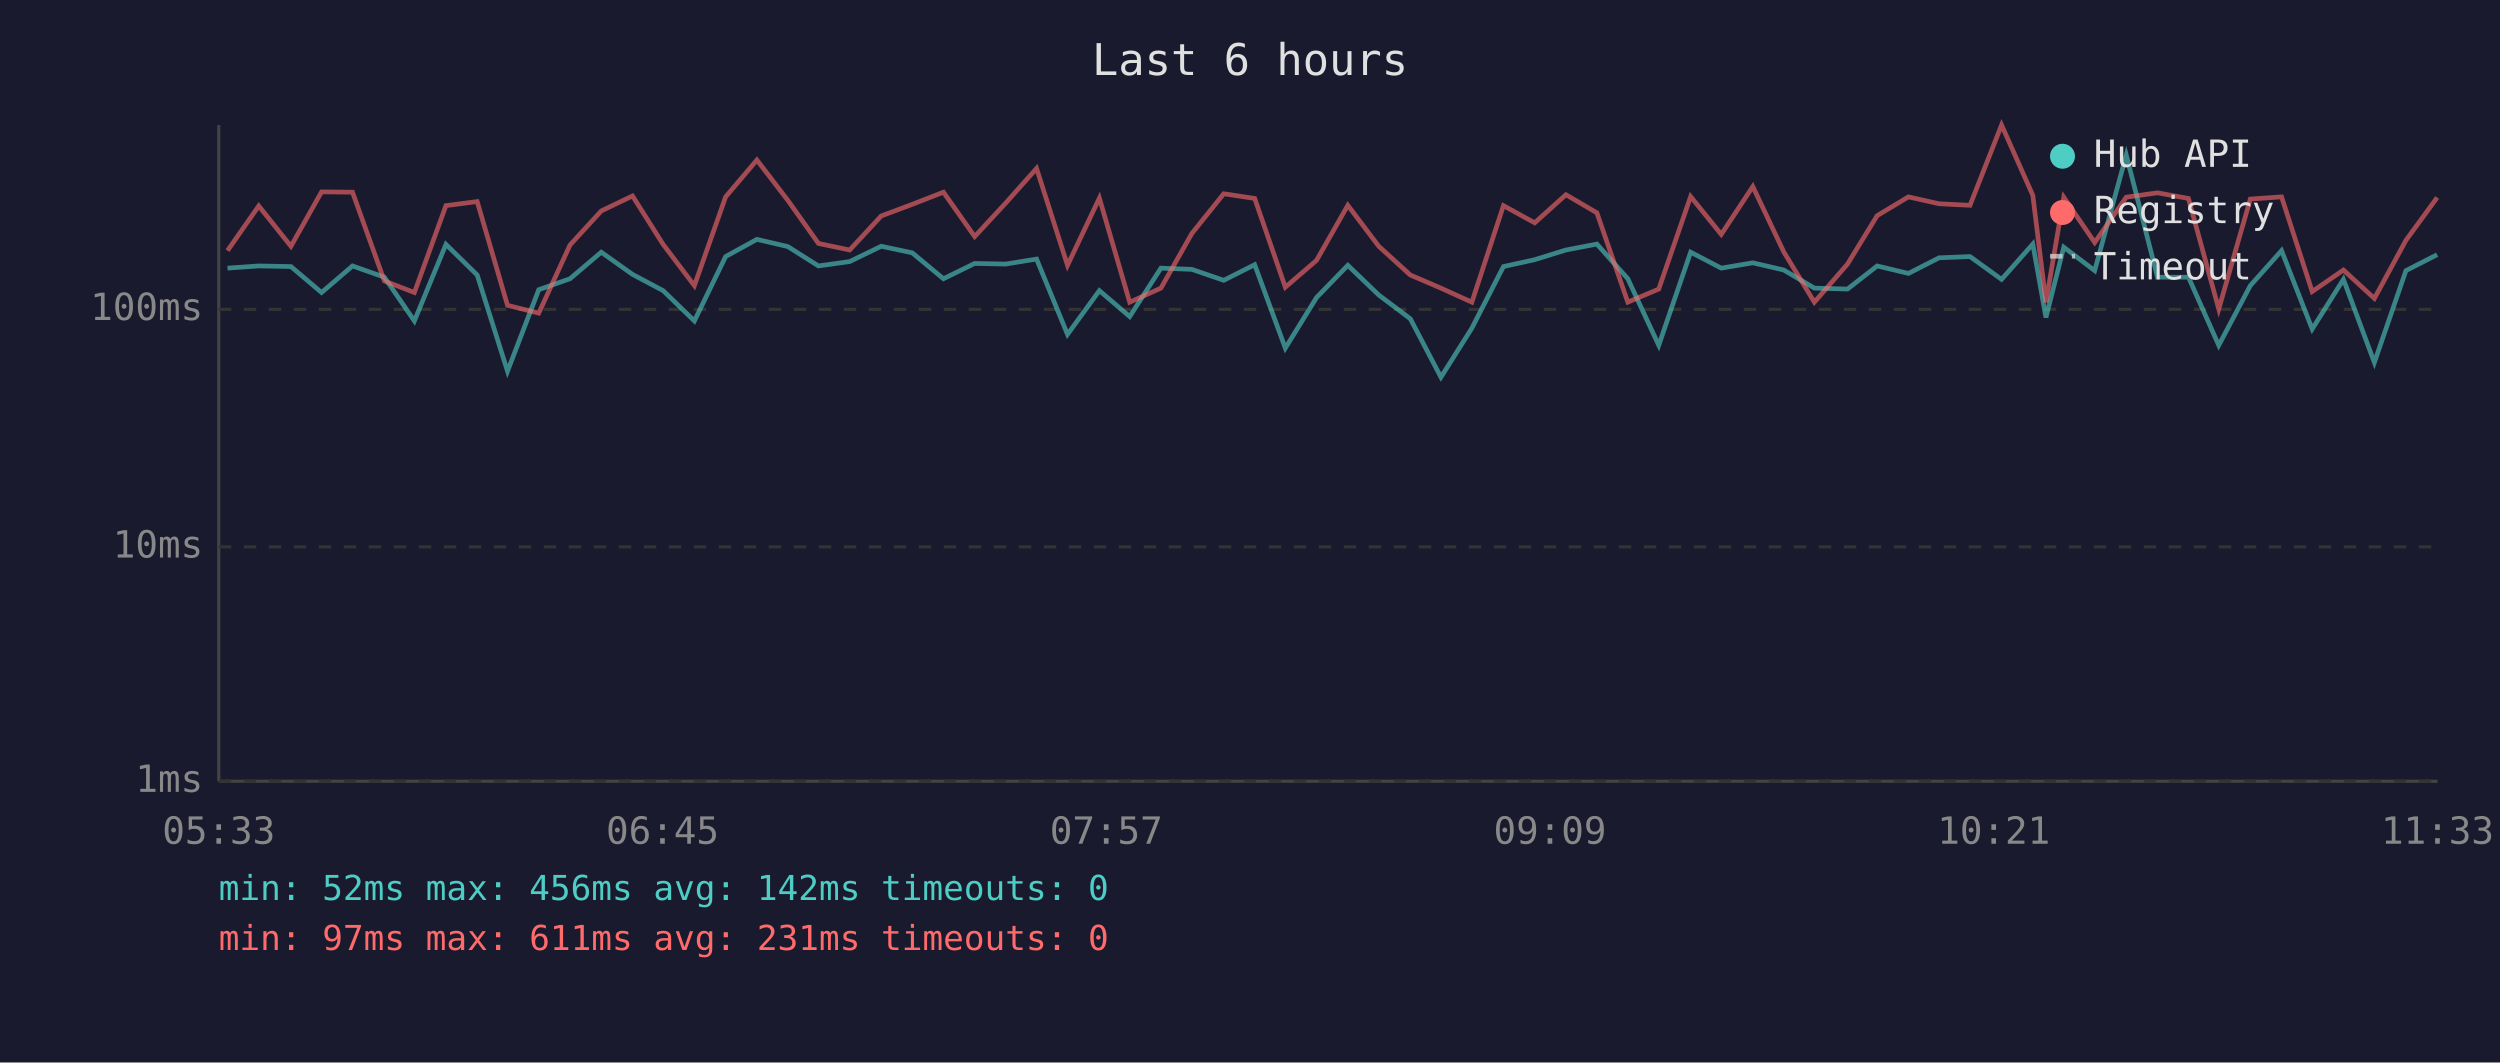
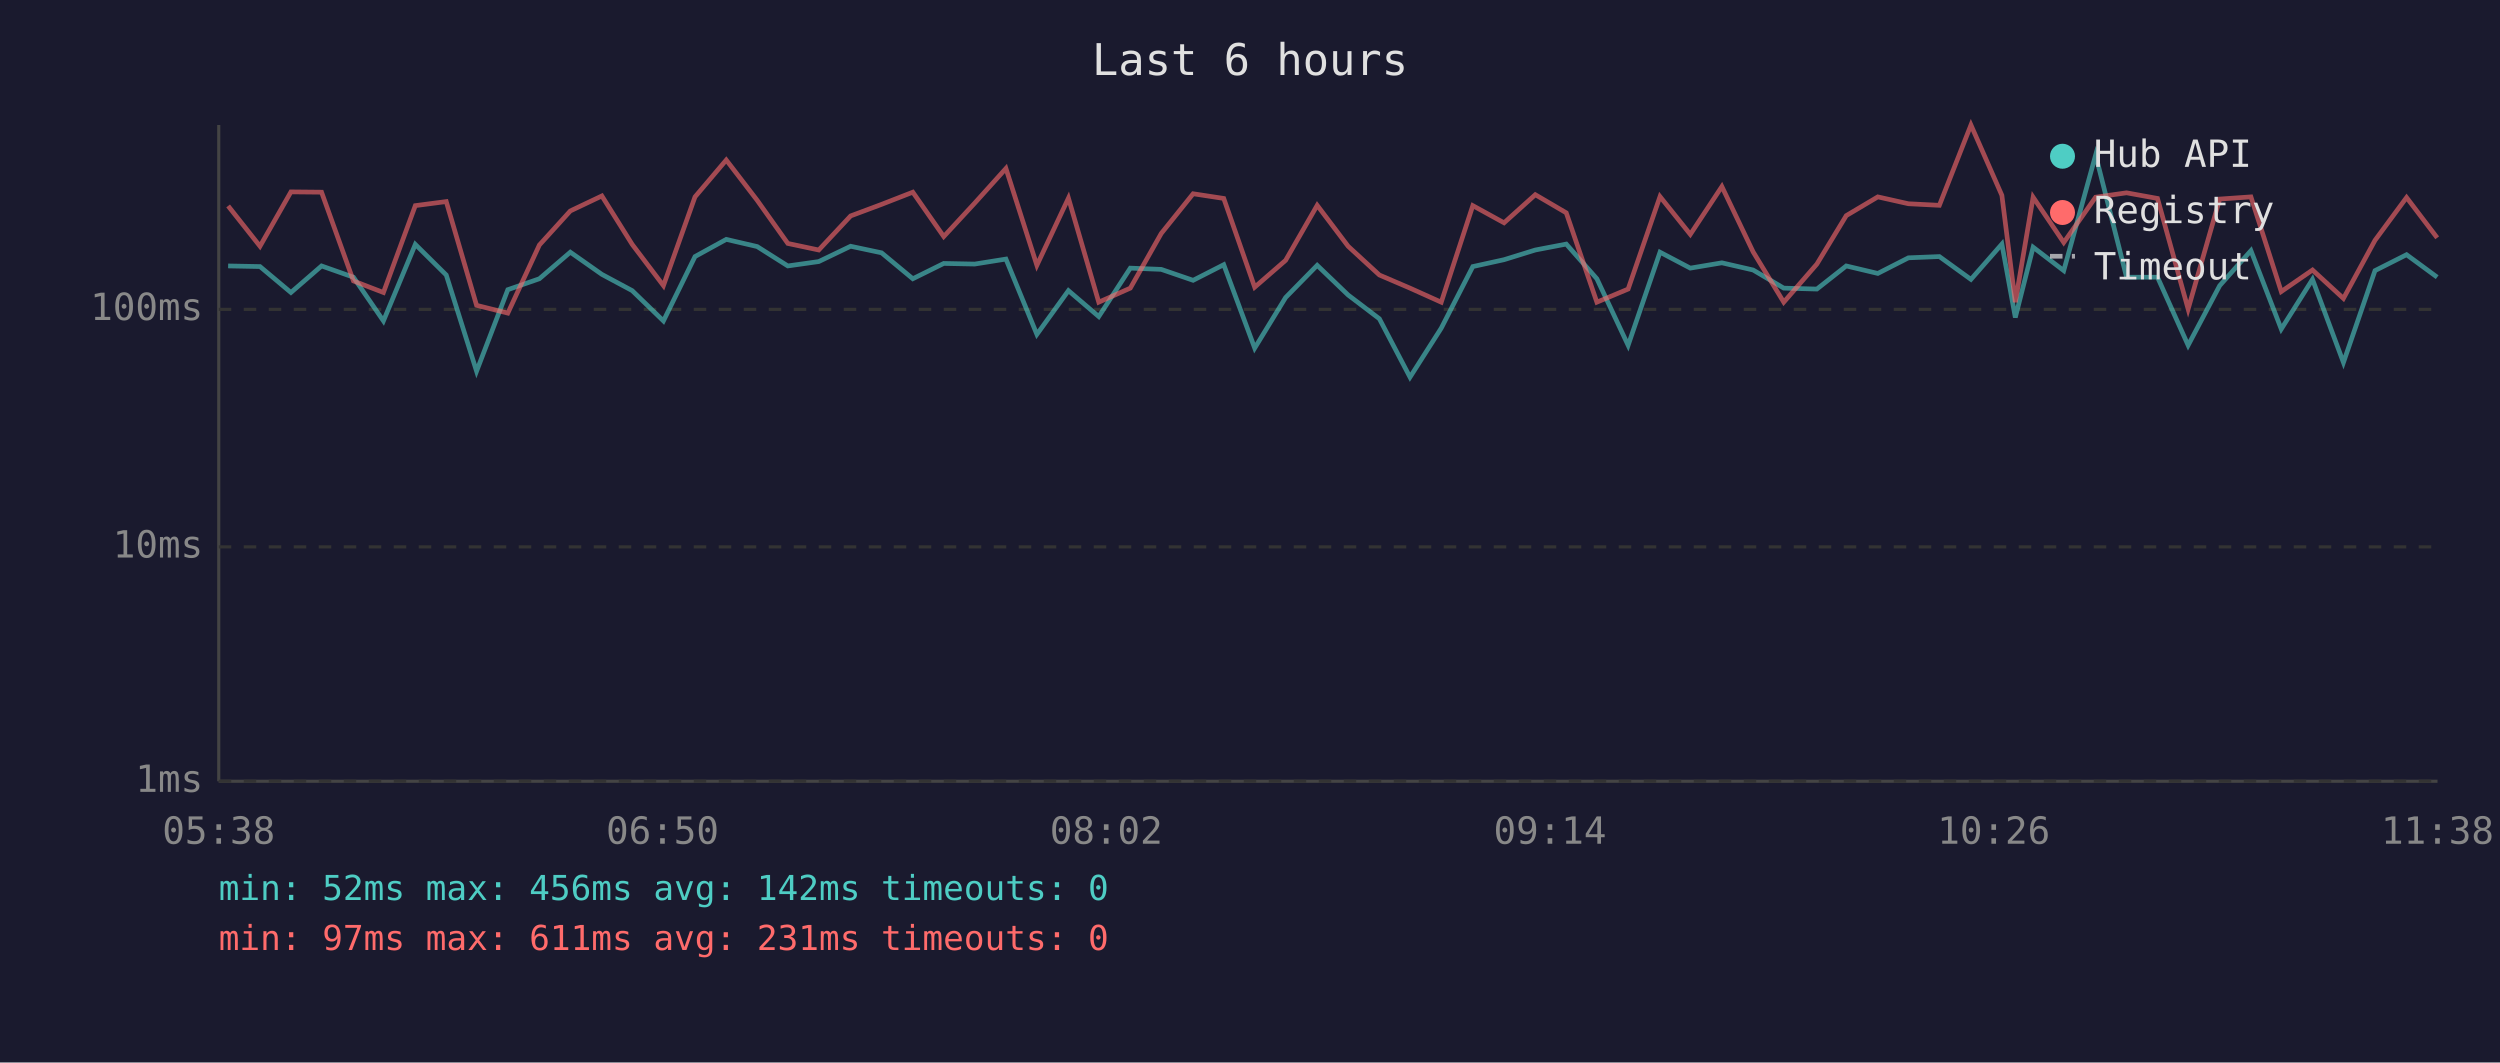
<svg xmlns="http://www.w3.org/2000/svg" viewBox="0 0 800 340" font-family="monospace" font-size="12">
  <rect width="800" height="340" fill="#1a1a2e" />
  <text x="400" y="24" fill="#e0e0e0" font-size="14" text-anchor="middle">Last 6 hours</text>
  <line x1="70" y1="40" x2="70" y2="250" stroke="#444" stroke-width="1" />
  <line x1="70" y1="250" x2="780" y2="250" stroke="#444" stroke-width="1" />
  <line x1="70" y1="250" x2="780" y2="250" stroke="#333" stroke-width="1" stroke-dasharray="4" />
  <text x="65" y="250" fill="#888" text-anchor="end" dominant-baseline="middle">1ms</text>
  <line x1="70" y1="175" x2="780" y2="175" stroke="#333" stroke-width="1" stroke-dasharray="4" />
  <text x="65" y="175" fill="#888" text-anchor="end" dominant-baseline="middle">10ms</text>
  <line x1="70" y1="99" x2="780" y2="99" stroke="#333" stroke-width="1" stroke-dasharray="4" />
  <text x="65" y="99" fill="#888" text-anchor="end" dominant-baseline="middle">100ms</text>
-   <text x="70" y="270" fill="#888" text-anchor="middle">05:33</text>
-   <text x="212" y="270" fill="#888" text-anchor="middle">06:45</text>
-   <text x="354" y="270" fill="#888" text-anchor="middle">07:57</text>
-   <text x="496" y="270" fill="#888" text-anchor="middle">09:09</text>
-   <text x="638" y="270" fill="#888" text-anchor="middle">10:21</text>
-   <text x="780" y="270" fill="#888" text-anchor="middle">11:33</text>
-   <polyline points="72.8,85.8 82.8,85.1 93.1,85.3 102.9,93.6 112.8,85.1 123.0,88.7 132.6,102.7 142.7,78.2 152.7,88.0 162.4,118.8 172.4,92.7 182.4,89.2 192.4,80.7 202.4,87.8 212.2,93.0 222.2,102.7 232.2,82.1 242.2,76.6 252.1,78.9 261.9,85.1 271.9,83.7 282.0,78.8 291.9,80.9 301.9,89.2 311.9,84.3 321.8,84.5 331.7,82.9 341.6,107.0 351.8,93.0 361.5,101.3 371.5,85.8 381.4,86.2 391.6,89.7 401.5,84.7 411.3,111.4 421.3,95.2 431.3,84.9 441.2,94.4 451.3,102.0 461.1,120.7 471.0,105.0 481.1,85.3 491.1,83.1 501.1,80.0 511.0,78.1 520.9,89.2 530.8,110.5 541.0,80.7 550.8,85.8 560.9,84.1 570.8,86.4 580.6,92.2 591.2,92.5 600.7,85.1 610.7,87.5 620.5,82.5 630.4,82.1 640.5,89.4 650.5,78.1 654.7,101.6 660.4,79.1 670.3,86.6 680.4,49.6 690.4,88.7 700.3,88.7 710.0,110.5 720.1,91.4 730.1,80.2 739.9,105.3 749.9,89.4 759.8,116.0 769.9,86.6 779.9,81.5" fill="none" stroke="#4ecdc4" stroke-width="1.5" opacity="0.6" />
-   <polyline points="72.8,80.2 82.8,65.9 93.1,78.8 102.9,61.4 112.8,61.5 123.0,89.9 132.6,93.6 142.7,65.8 152.7,64.5 162.4,97.7 172.4,100.2 182.4,78.4 192.4,67.5 202.4,62.7 212.2,78.2 222.2,91.4 232.2,63.0 242.2,51.2 252.1,64.1 261.9,77.9 271.9,80.0 282.0,69.1 291.9,65.4 301.9,61.5 311.9,75.7 321.8,65.0 331.7,53.9 341.6,84.9 351.8,63.4 361.5,96.7 371.5,92.2 381.4,74.7 391.6,62.0 401.5,63.5 411.3,91.9 421.3,83.3 431.3,65.7 441.2,78.8 451.3,88.0 461.1,92.2 471.0,96.7 481.1,65.8 491.1,71.3 501.1,62.3 511.0,68.1 520.9,96.7 530.8,92.5 541.0,62.9 550.8,75.0 560.9,59.7 570.8,80.6 580.6,96.7 591.2,84.5 600.7,69.0 610.7,63.0 620.5,65.2 630.4,65.7 640.5,40.0 650.5,62.5 654.7,96.7 660.4,63.1 670.3,77.6 680.4,63.1 690.4,61.7 700.3,63.5 710.0,98.9 720.1,63.7 730.1,63.0 739.9,93.3 749.9,86.4 759.8,95.5 769.9,76.9 779.9,63.2" fill="none" stroke="#ff6b6b" stroke-width="1.5" opacity="0.6" />
+   <text x="70" y="270" fill="#888" text-anchor="middle">05:38</text>
+   <text x="212" y="270" fill="#888" text-anchor="middle">06:50</text>
+   <text x="354" y="270" fill="#888" text-anchor="middle">08:02</text>
+   <text x="496" y="270" fill="#888" text-anchor="middle">09:14</text>
+   <text x="638" y="270" fill="#888" text-anchor="middle">10:26</text>
+   <text x="780" y="270" fill="#888" text-anchor="middle">11:38</text>
+   <polyline points="73.0,85.1 83.2,85.3 93.1,93.6 102.9,85.1 113.1,88.7 122.7,102.7 132.9,78.2 142.8,88.0 152.5,118.8 162.5,92.7 172.6,89.2 182.5,80.7 192.6,87.8 202.3,93.0 212.3,102.7 222.4,82.1 232.4,76.6 242.3,78.9 252.1,85.1 262.0,83.7 272.2,78.8 282.1,80.9 292.1,89.2 302.0,84.3 311.9,84.5 321.9,82.9 331.8,107.0 341.9,93.0 351.6,101.3 361.7,85.8 371.6,86.2 381.8,89.7 391.6,84.7 401.5,111.4 411.4,95.2 421.5,84.9 431.4,94.4 441.4,102.0 451.2,120.7 461.2,105.0 471.3,85.3 481.3,83.1 491.3,80.0 501.2,78.1 511.0,89.2 521.0,110.5 531.2,80.7 540.9,85.8 551.0,84.1 561.0,86.4 570.8,92.2 581.4,92.5 590.8,85.1 600.9,87.5 610.7,82.5 620.6,82.1 630.7,89.4 640.6,78.1 644.9,101.6 650.6,79.1 660.4,86.6 670.6,49.6 680.5,88.7 690.4,88.7 700.2,110.5 710.3,91.4 720.3,80.2 730.0,105.3 740.0,89.4 749.9,116.0 760.0,86.6 770.1,81.5 779.9,88.7" fill="none" stroke="#4ecdc4" stroke-width="1.5" opacity="0.6" />
+   <polyline points="73.0,65.9 83.2,78.8 93.1,61.4 102.9,61.5 113.1,89.9 122.7,93.6 132.9,65.8 142.8,64.5 152.5,97.7 162.5,100.2 172.6,78.4 182.5,67.5 192.6,62.7 202.3,78.2 212.3,91.4 222.4,63.0 232.4,51.2 242.3,64.1 252.1,77.9 262.0,80.0 272.2,69.1 282.1,65.4 292.1,61.5 302.0,75.7 311.9,65.0 321.9,53.9 331.8,84.9 341.9,63.4 351.6,96.7 361.7,92.2 371.6,74.7 381.8,62.0 391.6,63.5 401.5,91.9 411.4,83.3 421.5,65.7 431.4,78.8 441.4,88.0 451.2,92.2 461.2,96.7 471.3,65.8 481.3,71.3 491.3,62.3 501.2,68.1 511.0,96.7 521.0,92.5 531.2,62.9 540.9,75.0 551.0,59.7 561.0,80.6 570.8,96.7 581.4,84.5 590.8,69.0 600.9,63.0 610.7,65.2 620.6,65.7 630.7,40.0 640.6,62.5 644.9,96.7 650.6,63.1 660.4,77.6 670.6,63.1 680.5,61.7 690.4,63.5 700.2,98.9 710.3,63.7 720.3,63.0 730.0,93.3 740.0,86.4 749.9,95.5 760.0,76.9 770.1,63.2 779.9,76.1" fill="none" stroke="#ff6b6b" stroke-width="1.5" opacity="0.6" />
  <circle cx="660" cy="50" r="4" fill="#4ecdc4" />
  <text x="670" y="50" fill="#e0e0e0" dominant-baseline="middle">Hub API</text>
  <circle cx="660" cy="68" r="4" fill="#ff6b6b" />
  <text x="670" y="68" fill="#e0e0e0" dominant-baseline="middle">Registry</text>
  <line x1="656" y1="82" x2="664" y2="82" stroke="#e0e0e0" stroke-width="1.5" stroke-dasharray="4,3" opacity="0.7" />
  <text x="670" y="86" fill="#e0e0e0" dominant-baseline="middle">Timeout</text>
  <text x="70" y="288" fill="#4ecdc4" font-size="11">min: 52ms  max: 456ms  avg: 142ms  timeouts: 0</text>
  <text x="70" y="304" fill="#ff6b6b" font-size="11">min: 97ms  max: 611ms  avg: 231ms  timeouts: 0</text>
</svg>
